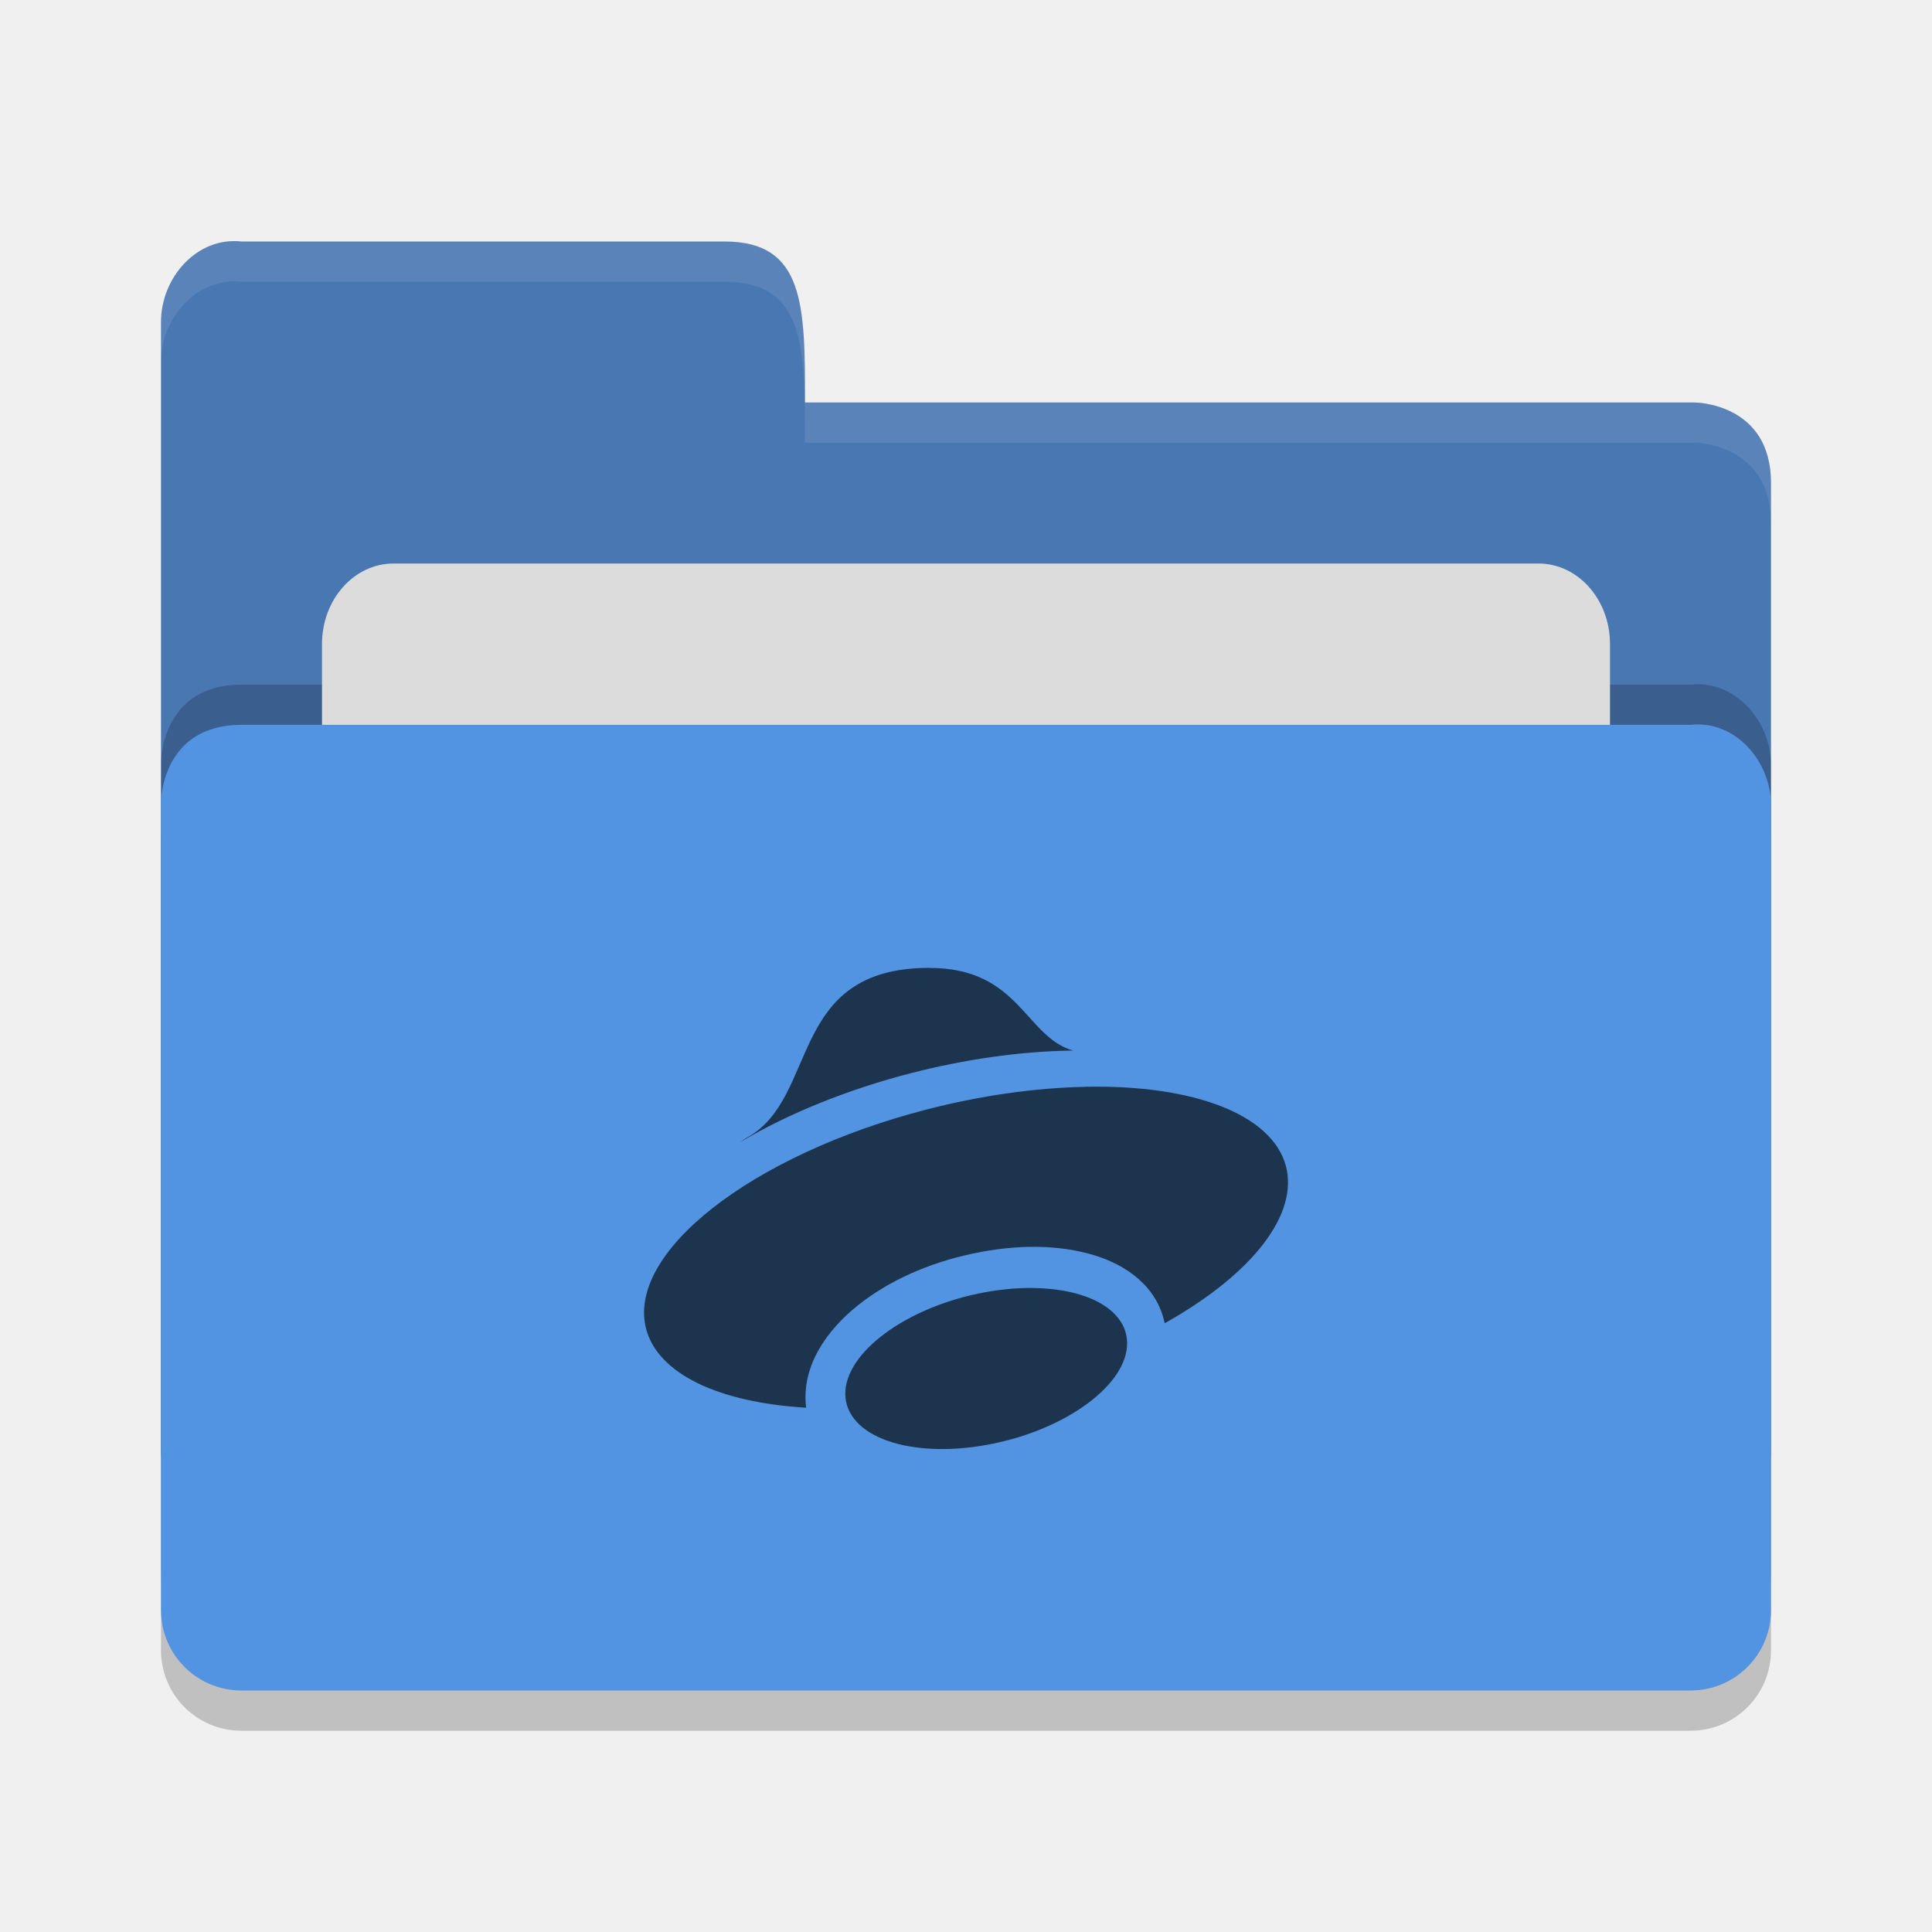
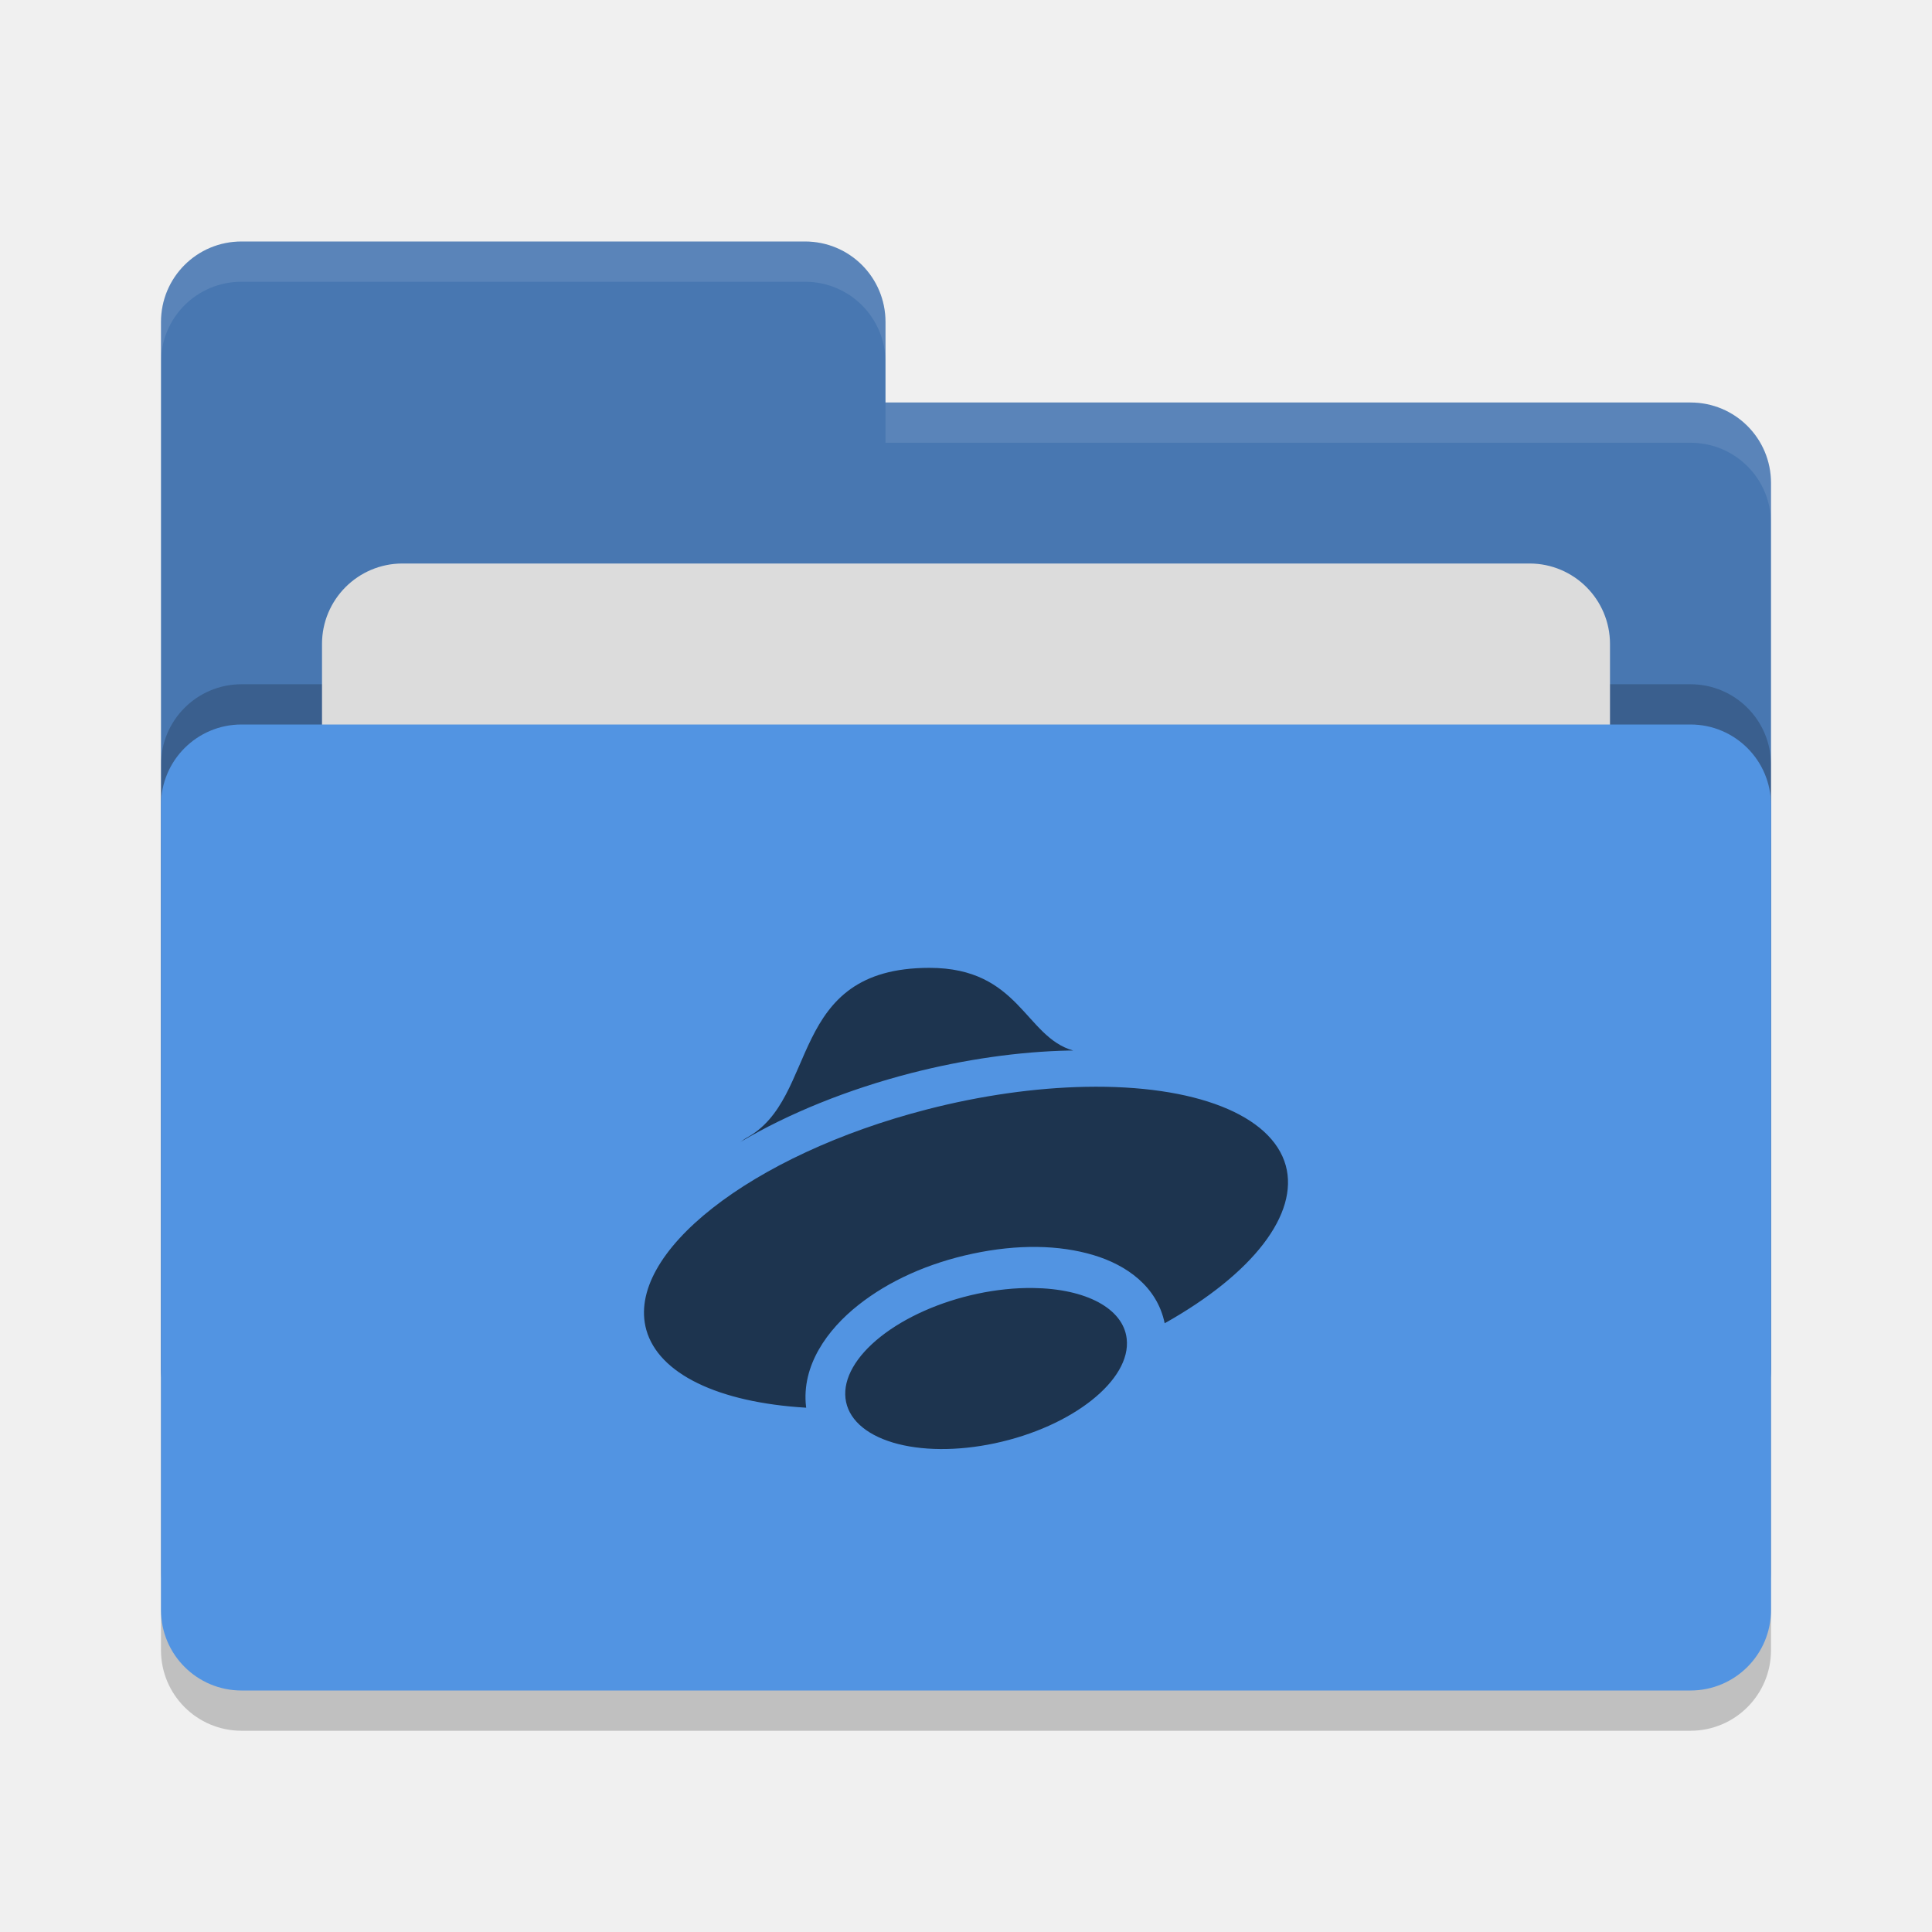
- <svg xmlns="http://www.w3.org/2000/svg" height="24" width="24" version="1">
-   <path d="m 22,20.501 v -9.996 c 0,-0.554 -0.449,-1.061 -1,-1 h -8 -2 -8 C 2,9.505 2,10.463 2,10.463 V 20.5 C 2,21.054 2.446,21.5 3,21.5 h 18 c 0.554,0 1,-0.446 1,-1 z" style="opacity:0.2" />
-   <path style="fill:#4877b1" d="M 2,18 V 4 C 2,3.446 2.449,2.939 3,3 H 9 C 10,3 10,3.801 10,5 h 11.051 c 0,0 0.949,0 0.949,1 v 12 c 0,0.554 -0.446,1 -1,1 H 3 c -0.554,0 -1,-0.446 -1,-1 z" />
-   <path d="M 22,19.501 V 9.505 c 0,-0.554 -0.449,-1.061 -1,-1 h -8 -2 -8 C 2,8.505 2,9.463 2,9.463 V 19.5 C 2,20.054 2.446,20.5 3,20.5 h 18 c 0.554,0 1,-0.446 1,-1 z" style="opacity:0.2" />
-   <rect rx=".889" ry="1" y="7" x="4" height="8" width="16" style="fill:#dcdcdc" />
-   <path style="fill:#5294e2" d="m 22,20 v -9.996 c 0,-0.554 -0.449,-1.061 -1,-1 h -8 -2 -8 C 2,9.005 2,9.963 2,9.963 V 20 c 0,0.554 0.446,1 1,1 h 18 c 0.554,0 1,-0.446 1,-1 z" />
-   <path style="opacity:0.1;fill:#ffffff" d="M 3,3 C 2.449,2.939 2,3.446 2,4 V 4.5 C 2,3.946 2.449,3.439 3,3.5 h 6 c 1,-2.3e-4 1,0.801 1,2 h 11.051 c 0,0 0.949,2e-5 0.949,1 V 6 C 22,5 21.051,5 21.051,5 H 10 C 10,3.801 10,3 9,3 Z" />
-   <path style="opacity:0.65;fill:currentColor" class="ColorScheme-ButtonBackground" d="m 11.546,12.023 c -1.778,0 -1.364,1.624 -2.274,2.113 -0.031,0.018 -0.049,0.034 -0.077,0.052 0.6,-0.357 1.34,-0.656 2.126,-0.858 0.665,-0.171 1.34,-0.267 1.963,-0.279 0.016,-5.7e-5 0.032,-5.7e-5 0.048,0 -0.6,-0.171 -0.666,-1.027 -1.785,-1.027 z m 1.938,1.478 c -0.622,0.012 -1.297,0.108 -1.963,0.279 -2.193,0.564 -3.756,1.792 -3.491,2.741 0.153,0.543 0.889,0.901 1.985,0.966 -5e-4,-0.004 -0.002,-0.008 -0.002,-0.012 -0.059,-0.513 0.267,-0.96 0.648,-1.263 0.382,-0.303 0.873,-0.523 1.425,-0.64 0.552,-0.117 1.068,-0.111 1.5,0.019 0.406,0.122 0.788,0.389 0.882,0.847 1.099,-0.616 1.669,-1.359 1.504,-1.96 -0.175,-0.629 -1.129,-1.004 -2.488,-0.978 z m -0.652,2.499 a 0.929,1.789 76.001 0 0 -0.688,0.071 0.929,1.789 76.001 0 0 -1.64,1.3 0.929,1.789 76.001 0 0 1.855,0.558 0.929,1.789 76.001 0 0 1.639,-1.3 0.929,1.789 76.001 0 0 -1.165,-0.629 z" />
+ <svg xmlns="http://www.w3.org/2000/svg" width="24" height="24" version="1">
+   <rect style="opacity:0.2" width="20" height="12" x="2" y="9.5" rx="1" ry="1" />
+   <path style="fill:#4877b1" d="M 2,17 C 2,17.554 2.446,18 3,18 H 21 C 21.554,18 22,17.554 22,17 V 6 C 22,5.446 21.554,5 21,5 H 11 V 4 C 11,3.446 10.554,3 10,3 H 3 C 2.446,3 2,3.446 2,4" />
+   <rect style="opacity:0.2" width="20" height="12" x="2" y="8.5" rx="1" ry="1" />
+   <rect style="fill:#dcdcdc" width="16" height="8" x="4" y="7" rx="1" ry="1" />
+   <rect style="fill:#5294e2" width="20" height="12" x="2" y="9" rx="1" ry="1" />
+   <path style="opacity:0.1;fill:#ffffff" d="M 3,3 C 2.446,3 2,3.446 2,4 V 4.5 C 2,3.946 2.446,3.5 3,3.5 H 10 C 10.554,3.5 11,3.946 11,4.5 V 4 C 11,3.446 10.554,3 10,3 Z M 11,5 V 5.5 H 21 C 21.554,5.5 22,5.946 22,6.5 V 6 C 22,5.446 21.554,5 21,5 Z" />
+   <path style="opacity:0.65" d="M 11.546,12.023 C 9.768,12.023 10.182,13.647 9.271,14.136 9.24,14.154 9.223,14.171 9.194,14.188 9.795,13.831 10.535,13.532 11.32,13.33 11.986,13.159 12.661,13.063 13.283,13.05 13.299,13.05 13.315,13.05 13.331,13.05 12.731,12.88 12.665,12.023 11.546,12.023 Z M 13.484,13.501 C 12.861,13.513 12.186,13.609 11.521,13.78 9.327,14.344 7.764,15.572 8.029,16.521 8.182,17.064 8.918,17.422 10.015,17.487 10.014,17.483 10.013,17.48 10.013,17.475 9.954,16.962 10.279,16.515 10.661,16.213 11.043,15.91 11.534,15.69 12.086,15.573 12.638,15.456 13.154,15.462 13.586,15.592 13.992,15.714 14.374,15.98 14.468,16.438 15.567,15.822 16.137,15.079 15.972,14.478 15.797,13.849 14.843,13.474 13.484,13.501 Z M 12.831,16 A 0.929,1.788 76.001 0 0 12.143,16.071 0.929,1.788 76.001 0 0 10.503,17.371 0.929,1.788 76.001 0 0 12.358,17.929 0.929,1.788 76.001 0 0 13.996,16.629 0.929,1.788 76.001 0 0 12.831,16 Z" class="ColorScheme-ButtonBackground" />
</svg>
